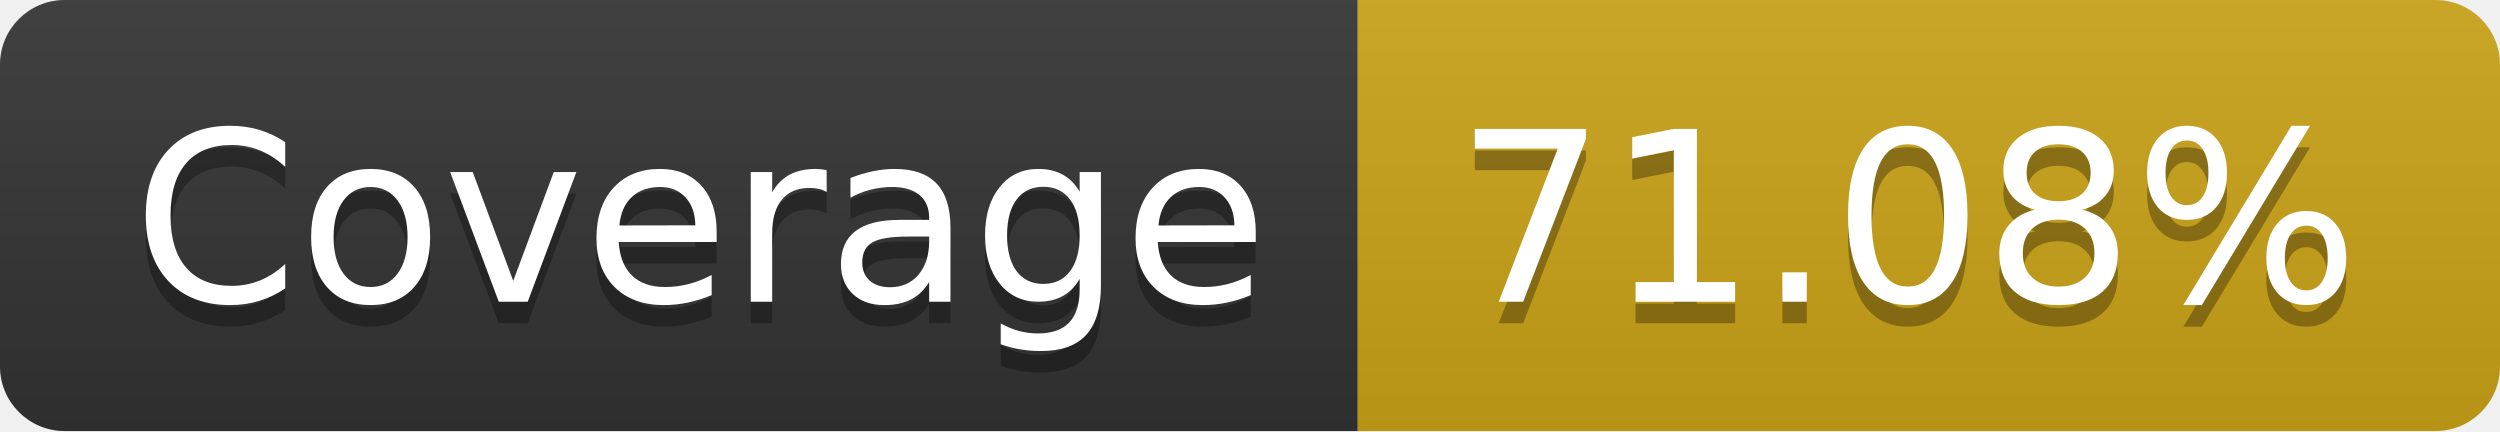
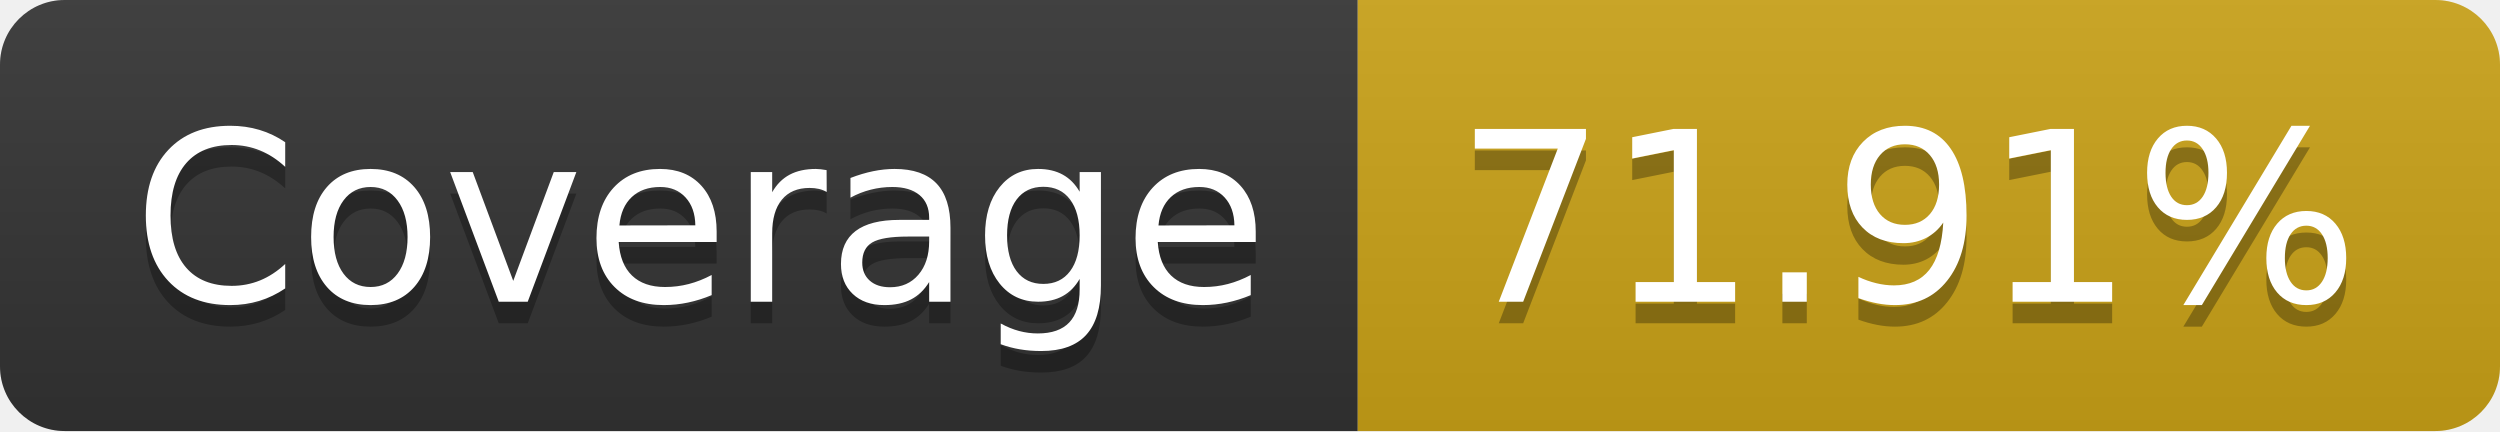
- <svg xmlns="http://www.w3.org/2000/svg" width="116" height="20" role="img" aria-label="Coverage: 71.08%">
+ <svg xmlns="http://www.w3.org/2000/svg" width="116" height="20" role="img" aria-label="Coverage: 71.91%">
  <linearGradient id="s" x2="0" y2="100%">
    <stop offset="0" stop-color="#bbb" stop-opacity=".1" />
    <stop offset="1" stop-opacity=".1" />
  </linearGradient>
  <clipPath id="r">
    <rect width="116" height="20" rx="3" fill="#fff" />
  </clipPath>
  <g clip-path="url(#r)">
    <rect width="63" height="20" fill="#333" />
    <rect x="63" width="53" height="20" fill="#cba317" />
    <rect width="116" height="20" fill="url(#s)" />
  </g>
  <g fill="#fff" text-anchor="middle" font-family="Verdana,Geneva,DejaVu Sans,sans-serif" text-rendering="geometricPrecision" font-size="110">
    <text aria-hidden="true" x="325" y="150" fill="#010101" fill-opacity=".3" transform="scale(.1)" textLength="530">Coverage</text>
    <text x="325" y="140" transform="scale(.1)" fill="#fff" textLength="530">Coverage</text>
-     <text aria-hidden="true" x="885" y="150" fill="#010101" fill-opacity=".3" transform="scale(.1)" textLength="430">71.08%</text>
-     <text x="885" y="140" transform="scale(.1)" fill="#fff" textLength="430">71.08%</text>
+     <text aria-hidden="true" x="885" y="150" fill="#010101" fill-opacity=".3" transform="scale(.1)" textLength="430">71.91%</text>
+     <text x="885" y="140" transform="scale(.1)" fill="#fff" textLength="430">71.91%</text>
  </g>
</svg>
